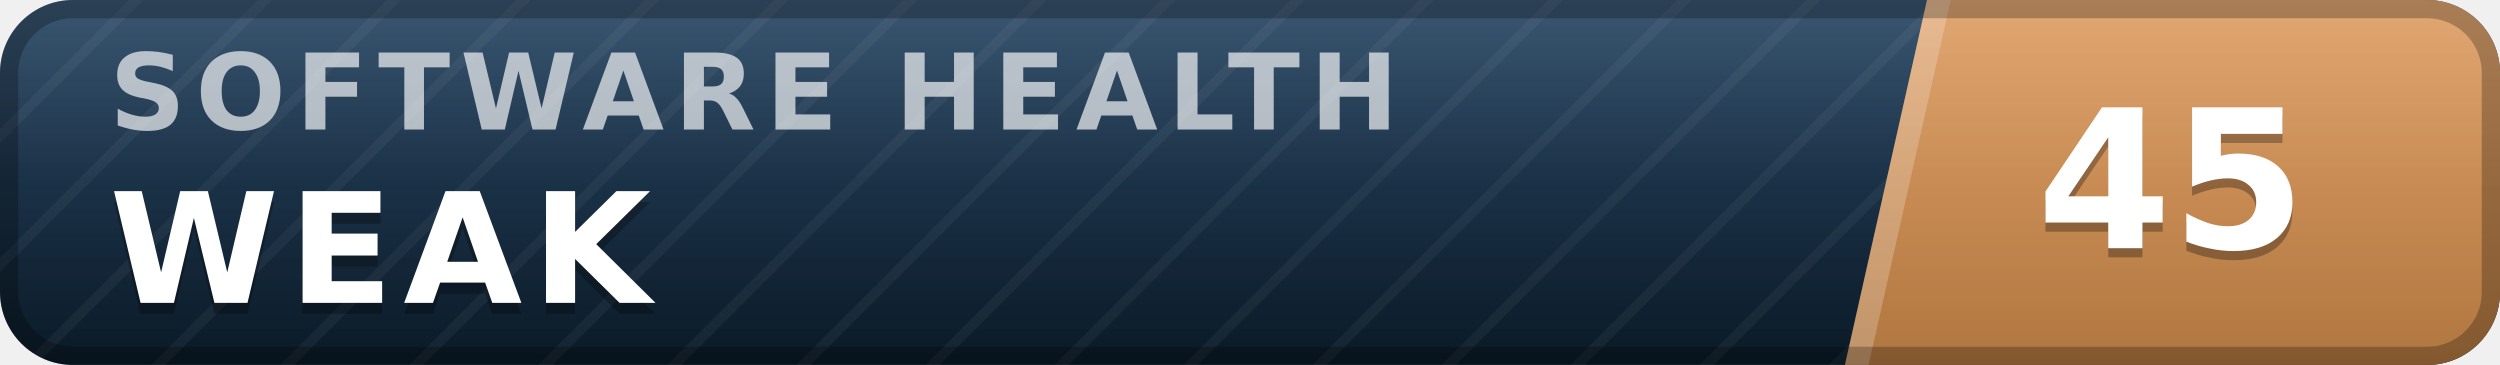
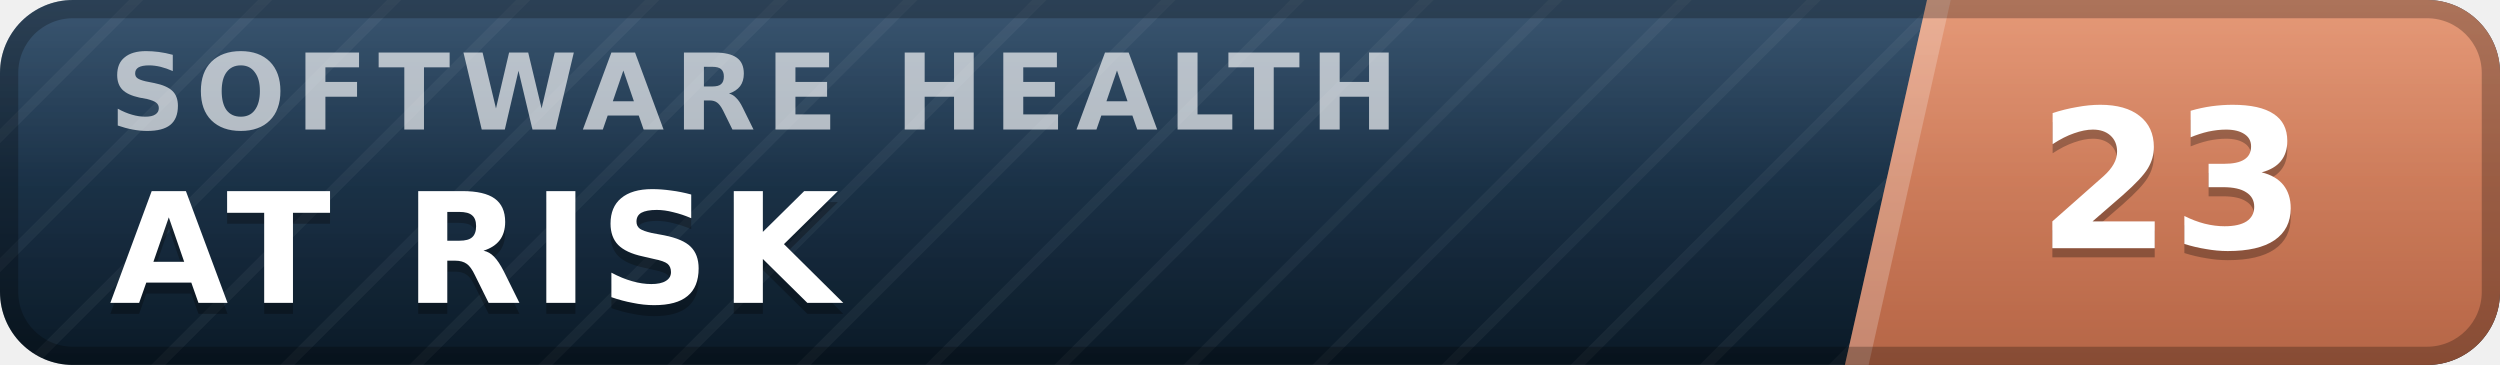
- <svg xmlns="http://www.w3.org/2000/svg" width="137" height="20" viewBox="0 0 137 20" role="img" aria-label="inspect.software software health index 45 of 100, weak" font-family="Verdana,DejaVu Sans,Geneva,sans-serif">
+ <svg xmlns="http://www.w3.org/2000/svg" width="137" height="20" viewBox="0 0 137 20" role="img" aria-label="inspect.software software health index 23 of 100, at risk" font-family="Verdana,DejaVu Sans,Geneva,sans-serif">
  <defs>
    <linearGradient id="plate" x1="0" y1="0" x2="0" y2="1">
      <stop offset="0" stop-color="#1d3d5c" />
      <stop offset="1" stop-color="#0a1926" />
    </linearGradient>
    <linearGradient id="endplate" x1="0" y1="0" x2="0" y2="1">
-       <stop offset="0" stop-color="#dd9a5e" />
-       <stop offset="1" stop-color="#b0763f" />
+       <stop offset="0" stop-color="#e18a64" />
+       <stop offset="1" stop-color="#b56546" />
    </linearGradient>
    <linearGradient id="gloss" x1="0" y1="0" x2="0" y2="1">
      <stop offset="0" stop-color="#fff" stop-opacity=".13" />
      <stop offset=".5" stop-color="#fff" stop-opacity=".03" />
      <stop offset="1" stop-color="#fff" stop-opacity="0" />
    </linearGradient>
    <pattern id="guilloche" width="5" height="5" patternUnits="userSpaceOnUse" patternTransform="rotate(45)">
      <line x1="0" y1="0" x2="0" y2="5" stroke="#fff" stroke-opacity=".045" stroke-width="1.1" />
    </pattern>
    <clipPath id="rounded">
      <rect width="137" height="20" rx="4" />
    </clipPath>
  </defs>
  <g clip-path="url(#rounded)">
    <rect width="137" height="20" fill="url(#plate)" />
    <rect width="137" height="20" fill="url(#guilloche)" />
    <polygon points="105.6,0 137,0 137,20 101.1,20" fill="url(#endplate)" />
    <polygon points="105.6,0 106.9,0 102.4,20 101.1,20" fill="#fff" fill-opacity=".22" />
    <text x="6.0" y="7.1" font-size="5.8" letter-spacing="0.55" fill="#fff" fill-opacity=".66" font-weight="bold" textLength="76.3" lengthAdjust="spacing">SOFTWARE HEALTH</text>
-     <text x="6.0" y="17.2" font-size="8.4" fill="#000" fill-opacity=".3" font-weight="bold" letter-spacing="0.55" textLength="30.3" lengthAdjust="spacing">WEAK</text>
-     <text x="6.0" y="16.6" font-size="8.4" fill="#fff" font-weight="bold" letter-spacing="0.55" textLength="30.3" lengthAdjust="spacing">WEAK</text>
-     <text x="119.0" y="14.1" font-size="10.6" fill="#000" fill-opacity=".3" font-weight="bold" text-anchor="middle">45</text>
-     <text x="119.0" y="13.6" font-size="10.6" fill="#fff" font-weight="bold" text-anchor="middle">45</text>
+     <text x="6.0" y="17.2" font-size="8.4" fill="#000" fill-opacity=".3" font-weight="bold" letter-spacing="0.55" textLength="43.3" lengthAdjust="spacing">AT RISK</text>
+     <text x="6.0" y="16.6" font-size="8.4" fill="#fff" font-weight="bold" letter-spacing="0.55" textLength="43.3" lengthAdjust="spacing">AT RISK</text>
+     <text x="119.0" y="14.1" font-size="10.6" fill="#000" fill-opacity=".3" font-weight="bold" text-anchor="middle">23</text>
+     <text x="119.0" y="13.6" font-size="10.6" fill="#fff" font-weight="bold" text-anchor="middle">23</text>
    <rect width="137" height="20" fill="url(#gloss)" />
  </g>
  <rect x=".5" y=".5" width="136" height="19" rx="3.5" fill="none" stroke="#000" stroke-opacity=".25" />
</svg>
